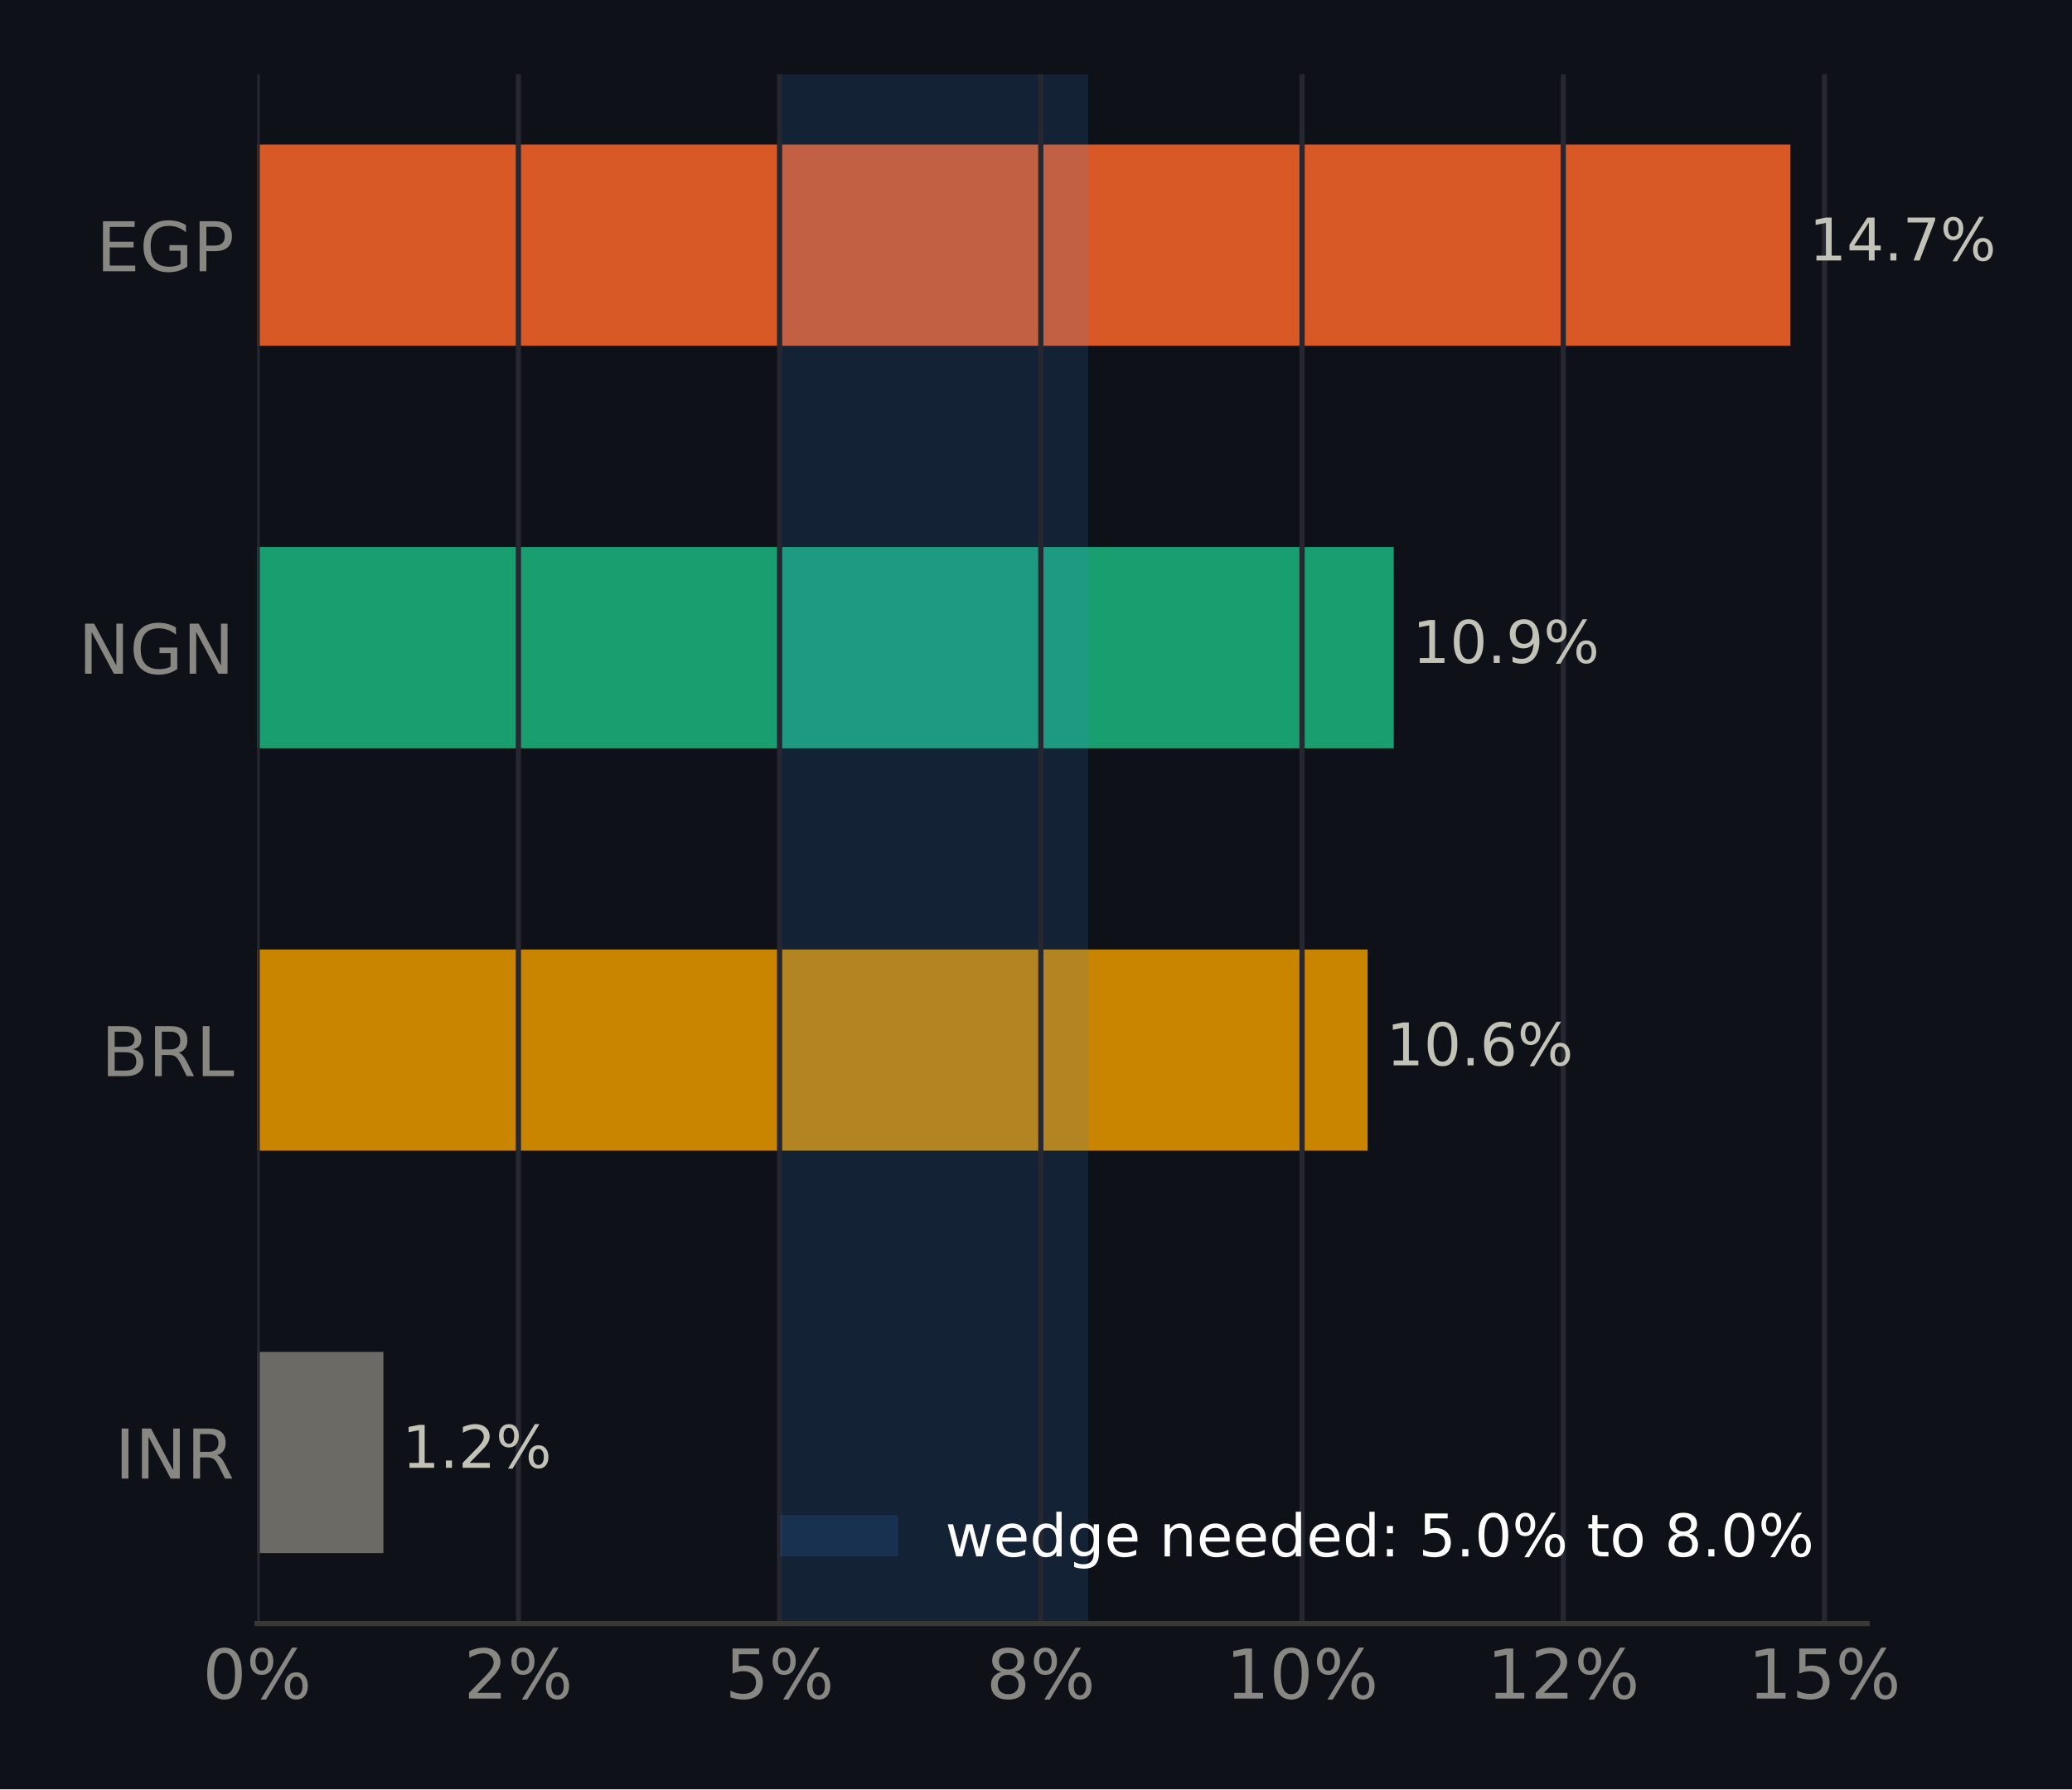
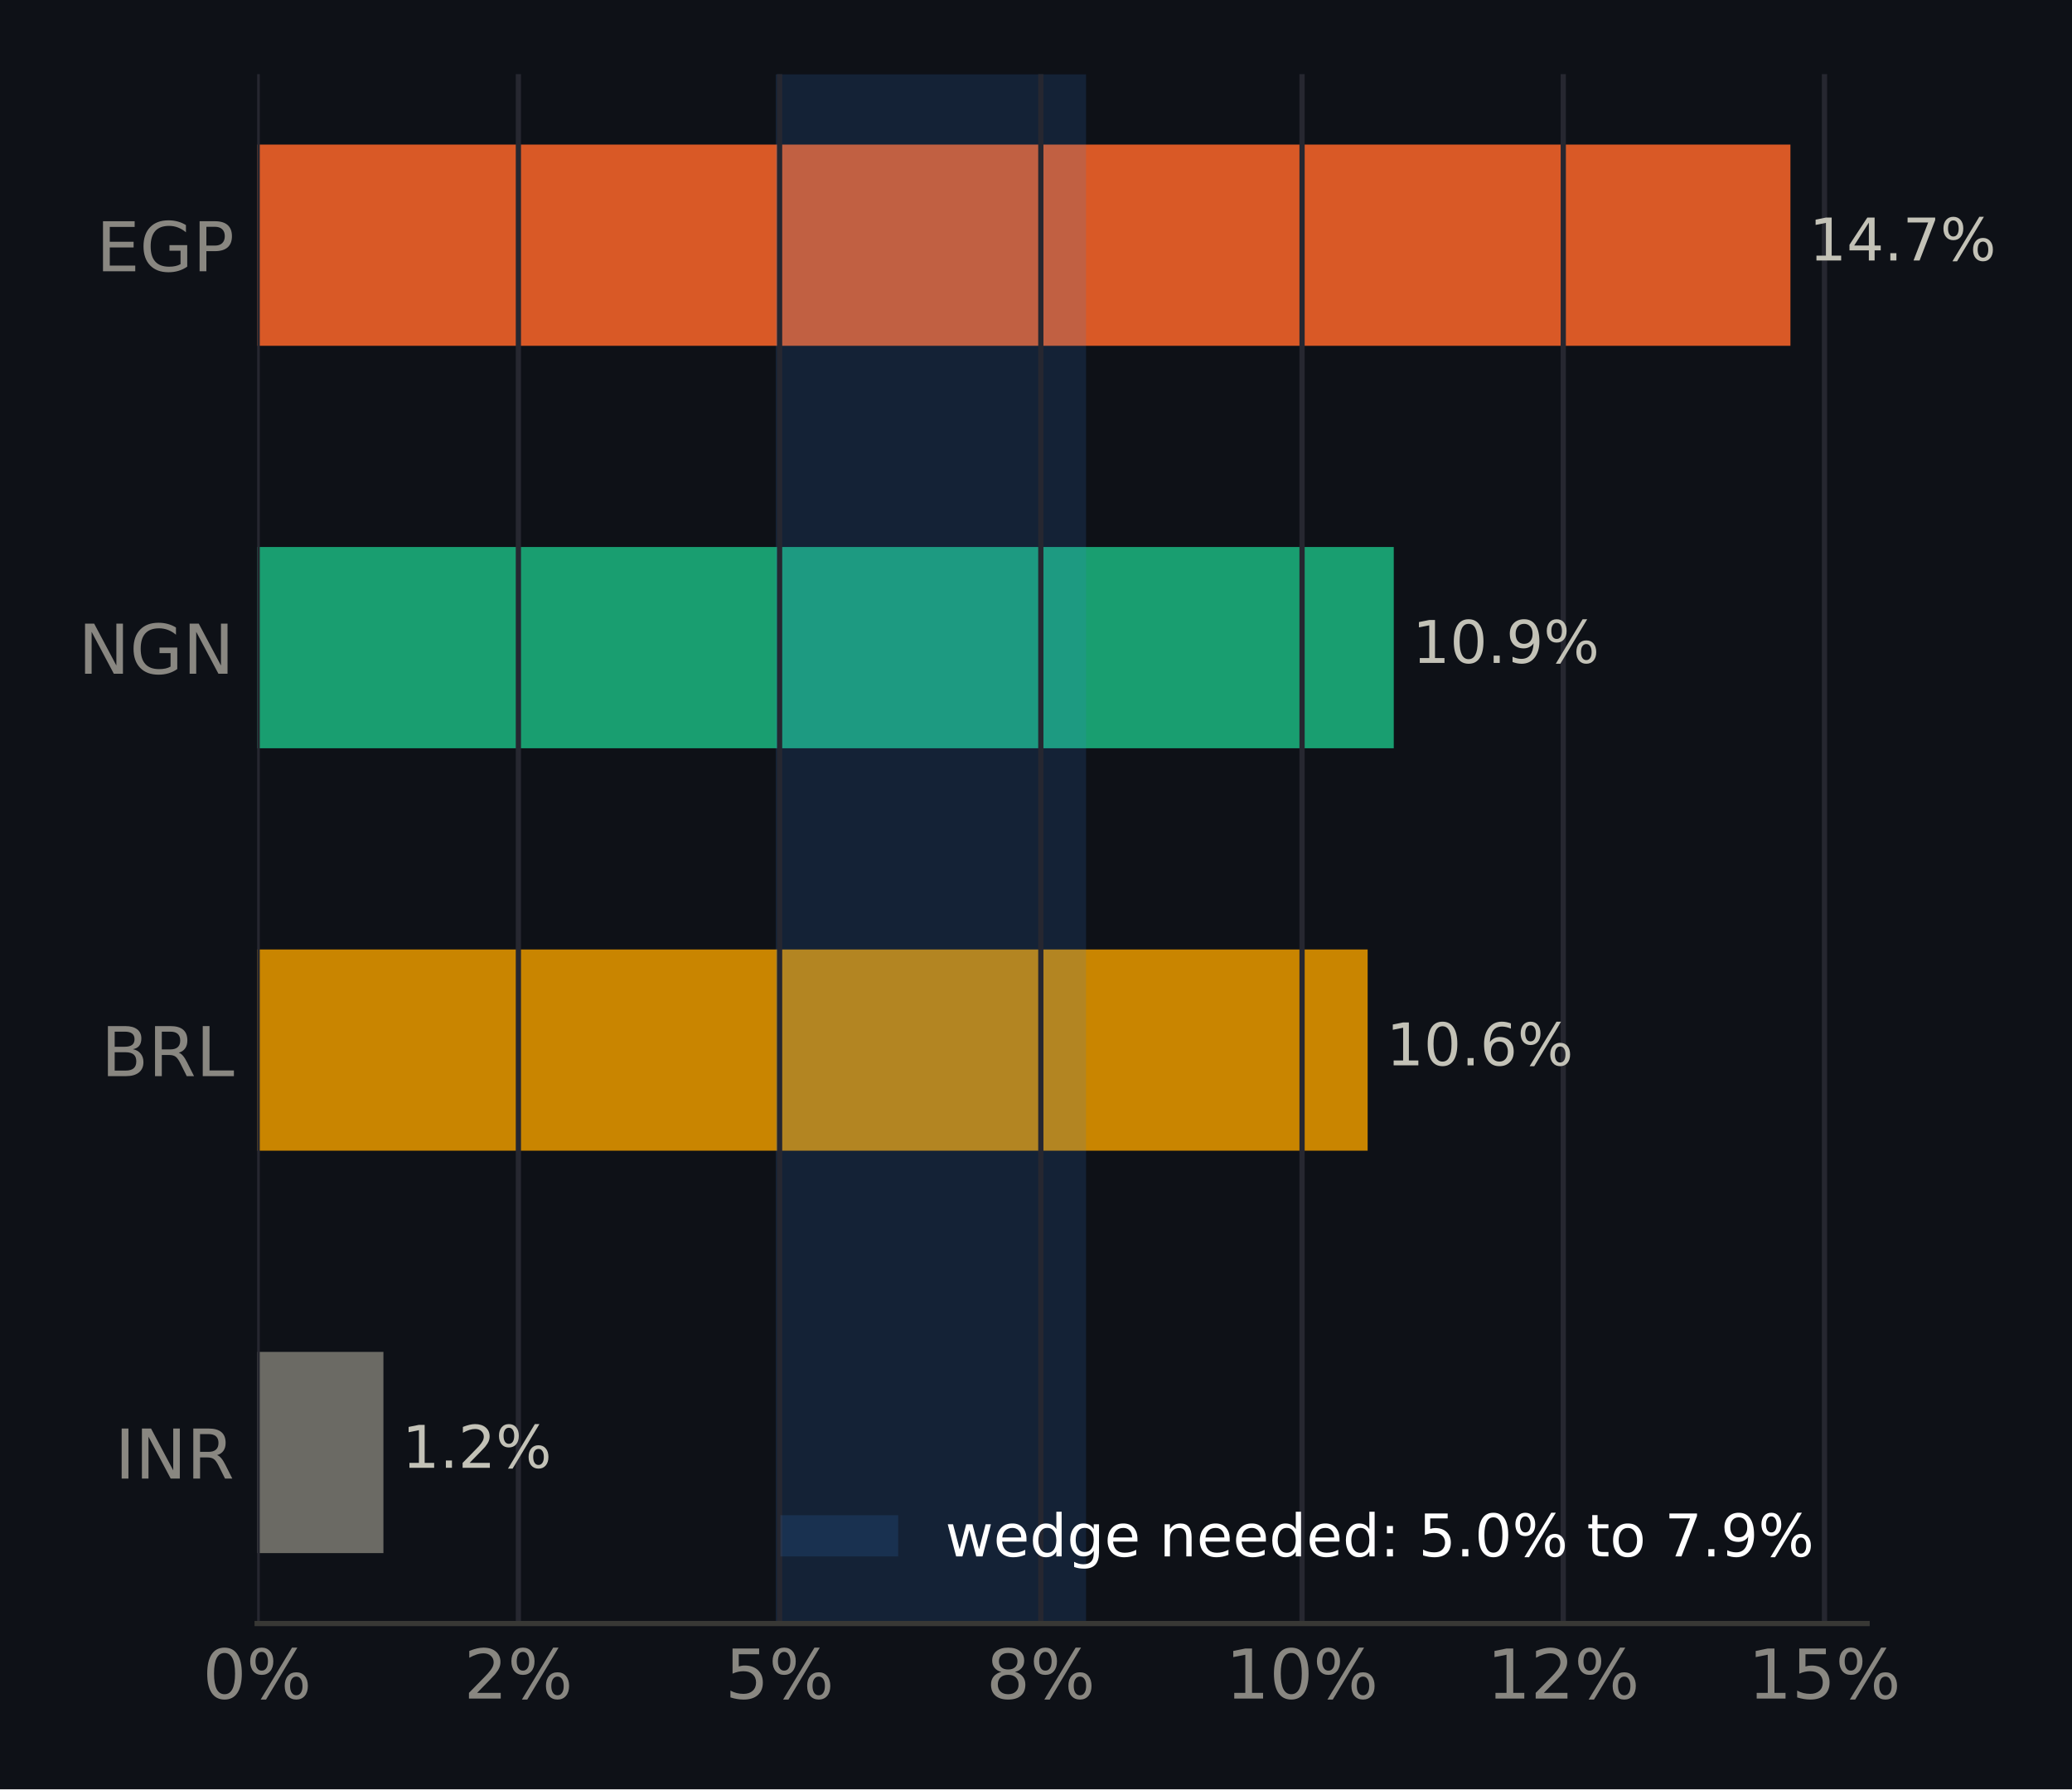
<svg xmlns="http://www.w3.org/2000/svg" xmlns:xlink="http://www.w3.org/1999/xlink" width="316.8pt" height="273.6pt" viewBox="0 0 316.8 273.6" version="1.1">
  <defs>
    <style type="text/css">*{stroke-linejoin: round; stroke-linecap: butt}</style>
  </defs>
  <g id="figure_1">
    <g id="patch_1">
      <path d="M 0 273.6  L 316.8 273.6  L 316.8 0  L 0 0  z " style="fill: #0e1117" />
    </g>
    <g id="axes_1">
      <g id="patch_2">
        <path d="M 39.32 248.26  L 285.471 248.26  L 285.471 11.34  L 39.32 11.34  z " style="fill: #0e1117" />
      </g>
      <g id="patch_3">
-         <path d="M 39.32 237.491  L 58.624 237.491  L 58.624 206.722  L 39.32 206.722  z " clip-path="url(#p5d8105ad24)" style="fill: #6b6a64" />
+         <path d="M 39.32 237.491  L 58.624 237.491  L 58.624 206.722  L 39.32 206.722  z " clip-path="url(#p5fffbe6197)" style="fill: #6b6a64" />
      </g>
      <g id="patch_4">
-         <path d="M 39.32 175.953  L 209.106 175.953  L 209.106 145.184  L 39.32 145.184  z " clip-path="url(#p5d8105ad24)" style="fill: #c98500" />
+         <path d="M 39.32 175.953  L 209.106 175.953  L 209.106 145.184  L 39.32 145.184  z " clip-path="url(#p5fffbe6197)" style="fill: #c98500" />
      </g>
      <g id="patch_5">
-         <path d="M 39.32 114.416  L 213.1 114.416  L 213.1 83.647  L 39.32 83.647  z " clip-path="url(#p5d8105ad24)" style="fill: #199e70" />
+         <path d="M 39.32 114.416  L 213.1 114.416  L 213.1 83.647  L 39.32 83.647  z " clip-path="url(#p5fffbe6197)" style="fill: #199e70" />
      </g>
      <g id="patch_6">
-         <path d="M 39.32 52.878  L 273.75 52.878  L 273.75 22.109  L 39.32 22.109  z " clip-path="url(#p5d8105ad24)" style="fill: #d95926" />
+         <path d="M 39.32 52.878  L 273.75 52.878  L 273.75 22.109  L 39.32 22.109  z " clip-path="url(#p5fffbe6197)" style="fill: #d95926" />
      </g>
      <g id="patch_7">
-         <path d="M 118.872 248.26  L 166.383 248.26  L 166.383 11.34  L 118.872 11.34  z " clip-path="url(#p5d8105ad24)" style="fill: #3987e5; opacity: 0.15" />
+         <path d="M 118.606 248.26  L 166.05 248.26  L 166.05 11.34  L 118.606 11.34  z " clip-path="url(#p5fffbe6197)" style="fill: #3987e5; opacity: 0.15" />
      </g>
      <g id="matplotlib.axis_1">
        <g id="xtick_1">
          <g id="line2d_1">
-             <path d="M 39.32 248.26  L 39.32 11.34  " clip-path="url(#p5d8105ad24)" style="fill: none; stroke: #262730; stroke-width: 0.8; stroke-linecap: square" />
+             <path d="M 39.32 248.26  L 39.32 11.34  " clip-path="url(#p5fffbe6197)" style="fill: none; stroke: #262730; stroke-width: 0.8; stroke-linecap: square" />
          </g>
          <g id="line2d_2" />
          <g id="text_1">
            <g style="fill: #898781" transform="translate(30.99137 259.7375) scale(0.105 -0.105)">
              <defs>
                <path id="DejaVuSans-13" d="M 2034 4250  Q 1547 4250 1301 3770  Q 1056 3291 1056 2328  Q 1056 1369 1301 889  Q 1547 409 2034 409  Q 2525 409 2770 889  Q 3016 1369 3016 2328  Q 3016 3291 2770 3770  Q 2525 4250 2034 4250  z M 2034 4750  Q 2819 4750 3233 4129  Q 3647 3509 3647 2328  Q 3647 1150 3233 529  Q 2819 -91 2034 -91  Q 1250 -91 836 529  Q 422 1150 422 2328  Q 422 3509 836 4129  Q 1250 4750 2034 4750  z " transform="scale(0.015625)" />
                <path id="DejaVuSans-8" d="M 4653 2053  Q 4381 2053 4226 1822  Q 4072 1591 4072 1178  Q 4072 772 4226 539  Q 4381 306 4653 306  Q 4919 306 5073 539  Q 5228 772 5228 1178  Q 5228 1588 5073 1820  Q 4919 2053 4653 2053  z M 4653 2450  Q 5147 2450 5437 2106  Q 5728 1763 5728 1178  Q 5728 594 5436 251  Q 5144 -91 4653 -91  Q 4153 -91 3862 251  Q 3572 594 3572 1178  Q 3572 1766 3864 2108  Q 4156 2450 4653 2450  z M 1428 4353  Q 1159 4353 1004 4120  Q 850 3888 850 3481  Q 850 3069 1003 2837  Q 1156 2606 1428 2606  Q 1700 2606 1854 2837  Q 2009 3069 2009 3481  Q 2009 3884 1853 4118  Q 1697 4353 1428 4353  z M 4250 4750  L 4750 4750  L 1831 -91  L 1331 -91  L 4250 4750  z M 1428 4750  Q 1922 4750 2215 4408  Q 2509 4066 2509 3481  Q 2509 2891 2217 2550  Q 1925 2209 1428 2209  Q 931 2209 642 2551  Q 353 2894 353 3481  Q 353 4063 643 4406  Q 934 4750 1428 4750  z " transform="scale(0.015625)" />
              </defs>
              <use xlink:href="#DejaVuSans-13" />
              <use xlink:href="#DejaVuSans-8" transform="translate(63.625 0)" />
            </g>
          </g>
        </g>
        <g id="xtick_2">
          <g id="line2d_3">
-             <path d="M 79.259 248.26  L 79.259 11.34  " clip-path="url(#p5d8105ad24)" style="fill: none; stroke: #262730; stroke-width: 0.8; stroke-linecap: square" />
+             <path d="M 79.259 248.26  L 79.259 11.34  " clip-path="url(#p5fffbe6197)" style="fill: none; stroke: #262730; stroke-width: 0.8; stroke-linecap: square" />
          </g>
          <g id="line2d_4" />
          <g id="text_2">
            <g style="fill: #898781" transform="translate(70.93085 259.7375) scale(0.105 -0.105)">
              <defs>
                <path id="DejaVuSans-15" d="M 1228 531  L 3431 531  L 3431 0  L 469 0  L 469 531  Q 828 903 1448 1529  Q 2069 2156 2228 2338  Q 2531 2678 2651 2914  Q 2772 3150 2772 3378  Q 2772 3750 2511 3984  Q 2250 4219 1831 4219  Q 1534 4219 1204 4116  Q 875 4013 500 3803  L 500 4441  Q 881 4594 1212 4672  Q 1544 4750 1819 4750  Q 2544 4750 2975 4387  Q 3406 4025 3406 3419  Q 3406 3131 3298 2873  Q 3191 2616 2906 2266  Q 2828 2175 2409 1742  Q 1991 1309 1228 531  z " transform="scale(0.015625)" />
              </defs>
              <use xlink:href="#DejaVuSans-15" />
              <use xlink:href="#DejaVuSans-8" transform="translate(63.625 0)" />
            </g>
          </g>
        </g>
        <g id="xtick_3">
          <g id="line2d_5">
-             <path d="M 119.199 248.26  L 119.199 11.34  " clip-path="url(#p5d8105ad24)" style="fill: none; stroke: #262730; stroke-width: 0.8; stroke-linecap: square" />
+             <path d="M 119.199 248.26  L 119.199 11.34  " clip-path="url(#p5fffbe6197)" style="fill: none; stroke: #262730; stroke-width: 0.8; stroke-linecap: square" />
          </g>
          <g id="line2d_6" />
          <g id="text_3">
            <g style="fill: #898781" transform="translate(110.8703 259.7375) scale(0.105 -0.105)">
              <defs>
                <path id="DejaVuSans-18" d="M 691 4666  L 3169 4666  L 3169 4134  L 1269 4134  L 1269 2991  Q 1406 3038 1543 3061  Q 1681 3084 1819 3084  Q 2600 3084 3056 2656  Q 3513 2228 3513 1497  Q 3513 744 3044 326  Q 2575 -91 1722 -91  Q 1428 -91 1123 -41  Q 819 9 494 109  L 494 744  Q 775 591 1075 516  Q 1375 441 1709 441  Q 2250 441 2565 725  Q 2881 1009 2881 1497  Q 2881 1984 2565 2268  Q 2250 2553 1709 2553  Q 1456 2553 1204 2497  Q 953 2441 691 2322  L 691 4666  z " transform="scale(0.015625)" />
              </defs>
              <use xlink:href="#DejaVuSans-18" />
              <use xlink:href="#DejaVuSans-8" transform="translate(63.625 0)" />
            </g>
          </g>
        </g>
        <g id="xtick_4">
          <g id="line2d_7">
-             <path d="M 159.138 248.26  L 159.138 11.34  " clip-path="url(#p5d8105ad24)" style="fill: none; stroke: #262730; stroke-width: 0.8; stroke-linecap: square" />
+             <path d="M 159.138 248.26  L 159.138 11.34  " clip-path="url(#p5fffbe6197)" style="fill: none; stroke: #262730; stroke-width: 0.8; stroke-linecap: square" />
          </g>
          <g id="line2d_8" />
          <g id="text_4">
            <g style="fill: #898781" transform="translate(150.8098 259.7375) scale(0.105 -0.105)">
              <defs>
                <path id="DejaVuSans-1b" d="M 2034 2216  Q 1584 2216 1326 1975  Q 1069 1734 1069 1313  Q 1069 891 1326 650  Q 1584 409 2034 409  Q 2484 409 2743 651  Q 3003 894 3003 1313  Q 3003 1734 2745 1975  Q 2488 2216 2034 2216  z M 1403 2484  Q 997 2584 770 2862  Q 544 3141 544 3541  Q 544 4100 942 4425  Q 1341 4750 2034 4750  Q 2731 4750 3128 4425  Q 3525 4100 3525 3541  Q 3525 3141 3298 2862  Q 3072 2584 2669 2484  Q 3125 2378 3379 2068  Q 3634 1759 3634 1313  Q 3634 634 3220 271  Q 2806 -91 2034 -91  Q 1263 -91 848 271  Q 434 634 434 1313  Q 434 1759 690 2068  Q 947 2378 1403 2484  z M 1172 3481  Q 1172 3119 1398 2916  Q 1625 2713 2034 2713  Q 2441 2713 2670 2916  Q 2900 3119 2900 3481  Q 2900 3844 2670 4047  Q 2441 4250 2034 4250  Q 1625 4250 1398 4047  Q 1172 3844 1172 3481  z " transform="scale(0.015625)" />
              </defs>
              <use xlink:href="#DejaVuSans-1b" />
              <use xlink:href="#DejaVuSans-8" transform="translate(63.625 0)" />
            </g>
          </g>
        </g>
        <g id="xtick_5">
          <g id="line2d_9">
-             <path d="M 199.078 248.26  L 199.078 11.34  " clip-path="url(#p5d8105ad24)" style="fill: none; stroke: #262730; stroke-width: 0.8; stroke-linecap: square" />
+             <path d="M 199.078 248.26  L 199.078 11.34  " clip-path="url(#p5fffbe6197)" style="fill: none; stroke: #262730; stroke-width: 0.8; stroke-linecap: square" />
          </g>
          <g id="line2d_10" />
          <g id="text_5">
            <g style="fill: #898781" transform="translate(187.409 259.7375) scale(0.105 -0.105)">
              <defs>
                <path id="DejaVuSans-14" d="M 794 531  L 1825 531  L 1825 4091  L 703 3866  L 703 4441  L 1819 4666  L 2450 4666  L 2450 531  L 3481 531  L 3481 0  L 794 0  L 794 531  z " transform="scale(0.015625)" />
              </defs>
              <use xlink:href="#DejaVuSans-14" />
              <use xlink:href="#DejaVuSans-13" transform="translate(63.625 0)" />
              <use xlink:href="#DejaVuSans-8" transform="translate(127.25 0)" />
            </g>
          </g>
        </g>
        <g id="xtick_6">
          <g id="line2d_11">
-             <path d="M 239.017 248.26  L 239.017 11.34  " clip-path="url(#p5d8105ad24)" style="fill: none; stroke: #262730; stroke-width: 0.8; stroke-linecap: square" />
+             <path d="M 239.017 248.26  L 239.017 11.34  " clip-path="url(#p5fffbe6197)" style="fill: none; stroke: #262730; stroke-width: 0.8; stroke-linecap: square" />
          </g>
          <g id="line2d_12" />
          <g id="text_6">
            <g style="fill: #898781" transform="translate(227.3485 259.7375) scale(0.105 -0.105)">
              <use xlink:href="#DejaVuSans-14" />
              <use xlink:href="#DejaVuSans-15" transform="translate(63.625 0)" />
              <use xlink:href="#DejaVuSans-8" transform="translate(127.25 0)" />
            </g>
          </g>
        </g>
        <g id="xtick_7">
          <g id="line2d_13">
-             <path d="M 278.957 248.26  L 278.957 11.34  " clip-path="url(#p5d8105ad24)" style="fill: none; stroke: #262730; stroke-width: 0.8; stroke-linecap: square" />
+             <path d="M 278.957 248.26  L 278.957 11.34  " clip-path="url(#p5fffbe6197)" style="fill: none; stroke: #262730; stroke-width: 0.8; stroke-linecap: square" />
          </g>
          <g id="line2d_14" />
          <g id="text_7">
            <g style="fill: #898781" transform="translate(267.288 259.7375) scale(0.105 -0.105)">
              <use xlink:href="#DejaVuSans-14" />
              <use xlink:href="#DejaVuSans-18" transform="translate(63.625 0)" />
              <use xlink:href="#DejaVuSans-8" transform="translate(127.25 0)" />
            </g>
          </g>
        </g>
      </g>
      <g id="matplotlib.axis_2">
        <g id="ytick_1">
          <g id="line2d_15" />
          <g id="text_8">
            <g style="fill: #898781" transform="translate(17.57133 226.0953) scale(0.105 -0.105)">
              <defs>
                <path id="DejaVuSans-2c" d="M 628 4666  L 1259 4666  L 1259 0  L 628 0  L 628 4666  z " transform="scale(0.015625)" />
                <path id="DejaVuSans-31" d="M 628 4666  L 1478 4666  L 3547 763  L 3547 4666  L 4159 4666  L 4159 0  L 3309 0  L 1241 3903  L 1241 0  L 628 0  L 628 4666  z " transform="scale(0.015625)" />
                <path id="DejaVuSans-35" d="M 2841 2188  Q 3044 2119 3236 1894  Q 3428 1669 3622 1275  L 4263 0  L 3584 0  L 2988 1197  Q 2756 1666 2539 1819  Q 2322 1972 1947 1972  L 1259 1972  L 1259 0  L 628 0  L 628 4666  L 2053 4666  Q 2853 4666 3247 4331  Q 3641 3997 3641 3322  Q 3641 2881 3436 2590  Q 3231 2300 2841 2188  z M 1259 4147  L 1259 2491  L 2053 2491  Q 2509 2491 2742 2702  Q 2975 2913 2975 3322  Q 2975 3731 2742 3939  Q 2509 4147 2053 4147  L 1259 4147  z " transform="scale(0.015625)" />
              </defs>
              <use xlink:href="#DejaVuSans-2c" />
              <use xlink:href="#DejaVuSans-31" transform="translate(29.5 0)" />
              <use xlink:href="#DejaVuSans-35" transform="translate(104.3125 0)" />
            </g>
          </g>
        </g>
        <g id="ytick_2">
          <g id="line2d_16" />
          <g id="text_9">
            <g style="fill: #898781" transform="translate(15.46969 164.5576) scale(0.105 -0.105)">
              <defs>
                <path id="DejaVuSans-25" d="M 1259 2228  L 1259 519  L 2272 519  Q 2781 519 3026 730  Q 3272 941 3272 1375  Q 3272 1813 3026 2020  Q 2781 2228 2272 2228  L 1259 2228  z M 1259 4147  L 1259 2741  L 2194 2741  Q 2656 2741 2882 2914  Q 3109 3088 3109 3444  Q 3109 3797 2882 3972  Q 2656 4147 2194 4147  L 1259 4147  z M 628 4666  L 2241 4666  Q 2963 4666 3353 4366  Q 3744 4066 3744 3513  Q 3744 3084 3544 2831  Q 3344 2578 2956 2516  Q 3422 2416 3680 2098  Q 3938 1781 3938 1306  Q 3938 681 3513 340  Q 3088 0 2303 0  L 628 0  L 628 4666  z " transform="scale(0.015625)" />
                <path id="DejaVuSans-2f" d="M 628 4666  L 1259 4666  L 1259 531  L 3531 531  L 3531 0  L 628 0  L 628 4666  z " transform="scale(0.015625)" />
              </defs>
              <use xlink:href="#DejaVuSans-25" />
              <use xlink:href="#DejaVuSans-35" transform="translate(68.60938 0)" />
              <use xlink:href="#DejaVuSans-2f" transform="translate(138.0938 0)" />
            </g>
          </g>
        </g>
        <g id="ytick_3">
          <g id="line2d_17" />
          <g id="text_10">
            <g style="fill: #898781" transform="translate(11.97352 103.0199) scale(0.105 -0.105)">
              <defs>
                <path id="DejaVuSans-2a" d="M 3809 666  L 3809 1919  L 2778 1919  L 2778 2438  L 4434 2438  L 4434 434  Q 4069 175 3628 42  Q 3188 -91 2688 -91  Q 1594 -91 976 548  Q 359 1188 359 2328  Q 359 3472 976 4111  Q 1594 4750 2688 4750  Q 3144 4750 3555 4637  Q 3966 4525 4313 4306  L 4313 3634  Q 3963 3931 3569 4081  Q 3175 4231 2741 4231  Q 1884 4231 1454 3753  Q 1025 3275 1025 2328  Q 1025 1384 1454 906  Q 1884 428 2741 428  Q 3075 428 3337 486  Q 3600 544 3809 666  z " transform="scale(0.015625)" />
              </defs>
              <use xlink:href="#DejaVuSans-31" />
              <use xlink:href="#DejaVuSans-2a" transform="translate(74.8125 0)" />
              <use xlink:href="#DejaVuSans-31" transform="translate(152.2969 0)" />
            </g>
          </g>
        </g>
        <g id="ytick_4">
          <g id="line2d_18" />
          <g id="text_11">
            <g style="fill: #898781" transform="translate(14.71828 41.48228) scale(0.105 -0.105)">
              <defs>
                <path id="DejaVuSans-28" d="M 628 4666  L 3578 4666  L 3578 4134  L 1259 4134  L 1259 2753  L 3481 2753  L 3481 2222  L 1259 2222  L 1259 531  L 3634 531  L 3634 0  L 628 0  L 628 4666  z " transform="scale(0.015625)" />
                <path id="DejaVuSans-33" d="M 1259 4147  L 1259 2394  L 2053 2394  Q 2494 2394 2734 2622  Q 2975 2850 2975 3272  Q 2975 3691 2734 3919  Q 2494 4147 2053 4147  L 1259 4147  z M 628 4666  L 2053 4666  Q 2838 4666 3239 4311  Q 3641 3956 3641 3272  Q 3641 2581 3239 2228  Q 2838 1875 2053 1875  L 1259 1875  L 1259 0  L 628 0  L 628 4666  z " transform="scale(0.015625)" />
              </defs>
              <use xlink:href="#DejaVuSans-28" />
              <use xlink:href="#DejaVuSans-2a" transform="translate(63.1875 0)" />
              <use xlink:href="#DejaVuSans-33" transform="translate(140.6719 0)" />
            </g>
          </g>
        </g>
      </g>
      <g id="patch_8">
        <path d="M 39.32 248.26  L 285.471 248.26  " style="fill: none; stroke: #383835; stroke-width: 0.8; stroke-linejoin: miter; stroke-linecap: square" />
      </g>
      <g id="text_12">
        <g style="fill: #c3c2b7" transform="translate(58.62416 224.4444) scale(0.09 -0.09)">
          <defs>
            <path id="DejaVuSans-3" transform="scale(0.015625)" />
            <path id="DejaVuSans-11" d="M 684 794  L 1344 794  L 1344 0  L 684 0  L 684 794  z " transform="scale(0.015625)" />
          </defs>
          <use xlink:href="#DejaVuSans-3" />
          <use xlink:href="#DejaVuSans-14" transform="translate(31.78125 0)" />
          <use xlink:href="#DejaVuSans-11" transform="translate(95.40625 0)" />
          <use xlink:href="#DejaVuSans-15" transform="translate(127.1875 0)" />
          <use xlink:href="#DejaVuSans-8" transform="translate(190.8125 0)" />
        </g>
      </g>
      <g id="text_13">
        <g style="fill: #c3c2b7" transform="translate(209.1056 162.9067) scale(0.09 -0.09)">
          <defs>
            <path id="DejaVuSans-19" d="M 2113 2584  Q 1688 2584 1439 2293  Q 1191 2003 1191 1497  Q 1191 994 1439 701  Q 1688 409 2113 409  Q 2538 409 2786 701  Q 3034 994 3034 1497  Q 3034 2003 2786 2293  Q 2538 2584 2113 2584  z M 3366 4563  L 3366 3988  Q 3128 4100 2886 4159  Q 2644 4219 2406 4219  Q 1781 4219 1451 3797  Q 1122 3375 1075 2522  Q 1259 2794 1537 2939  Q 1816 3084 2150 3084  Q 2853 3084 3261 2657  Q 3669 2231 3669 1497  Q 3669 778 3244 343  Q 2819 -91 2113 -91  Q 1303 -91 875 529  Q 447 1150 447 2328  Q 447 3434 972 4092  Q 1497 4750 2381 4750  Q 2619 4750 2861 4703  Q 3103 4656 3366 4563  z " transform="scale(0.015625)" />
          </defs>
          <use xlink:href="#DejaVuSans-3" />
          <use xlink:href="#DejaVuSans-14" transform="translate(31.78125 0)" />
          <use xlink:href="#DejaVuSans-13" transform="translate(95.40625 0)" />
          <use xlink:href="#DejaVuSans-11" transform="translate(159.0312 0)" />
          <use xlink:href="#DejaVuSans-19" transform="translate(190.8125 0)" />
          <use xlink:href="#DejaVuSans-8" transform="translate(254.4375 0)" />
        </g>
      </g>
      <g id="text_14">
        <g style="fill: #c3c2b7" transform="translate(213.0996 101.3691) scale(0.09 -0.09)">
          <defs>
            <path id="DejaVuSans-1c" d="M 703 97  L 703 672  Q 941 559 1184 500  Q 1428 441 1663 441  Q 2288 441 2617 861  Q 2947 1281 2994 2138  Q 2813 1869 2534 1725  Q 2256 1581 1919 1581  Q 1219 1581 811 2004  Q 403 2428 403 3163  Q 403 3881 828 4315  Q 1253 4750 1959 4750  Q 2769 4750 3195 4129  Q 3622 3509 3622 2328  Q 3622 1225 3098 567  Q 2575 -91 1691 -91  Q 1453 -91 1209 -44  Q 966 3 703 97  z M 1959 2075  Q 2384 2075 2632 2365  Q 2881 2656 2881 3163  Q 2881 3666 2632 3958  Q 2384 4250 1959 4250  Q 1534 4250 1286 3958  Q 1038 3666 1038 3163  Q 1038 2656 1286 2365  Q 1534 2075 1959 2075  z " transform="scale(0.015625)" />
          </defs>
          <use xlink:href="#DejaVuSans-3" />
          <use xlink:href="#DejaVuSans-14" transform="translate(31.78125 0)" />
          <use xlink:href="#DejaVuSans-13" transform="translate(95.40625 0)" />
          <use xlink:href="#DejaVuSans-11" transform="translate(159.0312 0)" />
          <use xlink:href="#DejaVuSans-1c" transform="translate(190.8125 0)" />
          <use xlink:href="#DejaVuSans-8" transform="translate(254.4375 0)" />
        </g>
      </g>
      <g id="text_15">
        <g style="fill: #c3c2b7" transform="translate(273.7499 39.8314) scale(0.09 -0.09)">
          <defs>
            <path id="DejaVuSans-17" d="M 2419 4116  L 825 1625  L 2419 1625  L 2419 4116  z M 2253 4666  L 3047 4666  L 3047 1625  L 3713 1625  L 3713 1100  L 3047 1100  L 3047 0  L 2419 0  L 2419 1100  L 313 1100  L 313 1709  L 2253 4666  z " transform="scale(0.015625)" />
            <path id="DejaVuSans-1a" d="M 525 4666  L 3525 4666  L 3525 4397  L 1831 0  L 1172 0  L 2766 4134  L 525 4134  L 525 4666  z " transform="scale(0.015625)" />
          </defs>
          <use xlink:href="#DejaVuSans-3" />
          <use xlink:href="#DejaVuSans-14" transform="translate(31.78125 0)" />
          <use xlink:href="#DejaVuSans-17" transform="translate(95.40625 0)" />
          <use xlink:href="#DejaVuSans-11" transform="translate(159.0312 0)" />
          <use xlink:href="#DejaVuSans-1a" transform="translate(190.8125 0)" />
          <use xlink:href="#DejaVuSans-8" transform="translate(254.4375 0)" />
        </g>
      </g>
      <g id="legend_1">
        <g id="patch_9">
          <path d="M 119.327 237.998  L 137.327 237.998  L 137.327 231.698  L 119.327 231.698  z " style="fill: #3987e5; opacity: 0.15" />
        </g>
        <g id="text_16">
          <g style="fill: #ffffff" transform="translate(144.5272 237.9979) scale(0.09 -0.09)">
            <defs>
              <path id="DejaVuSans-5a" d="M 269 3500  L 844 3500  L 1563 769  L 2278 3500  L 2956 3500  L 3675 769  L 4391 3500  L 4966 3500  L 4050 0  L 3372 0  L 2619 2869  L 1863 0  L 1184 0  L 269 3500  z " transform="scale(0.015625)" />
              <path id="DejaVuSans-48" d="M 3597 1894  L 3597 1613  L 953 1613  Q 991 1019 1311 708  Q 1631 397 2203 397  Q 2534 397 2845 478  Q 3156 559 3463 722  L 3463 178  Q 3153 47 2828 -22  Q 2503 -91 2169 -91  Q 1331 -91 842 396  Q 353 884 353 1716  Q 353 2575 817 3079  Q 1281 3584 2069 3584  Q 2775 3584 3186 3129  Q 3597 2675 3597 1894  z M 3022 2063  Q 3016 2534 2758 2815  Q 2500 3097 2075 3097  Q 1594 3097 1305 2825  Q 1016 2553 972 2059  L 3022 2063  z " transform="scale(0.015625)" />
              <path id="DejaVuSans-47" d="M 2906 2969  L 2906 4863  L 3481 4863  L 3481 0  L 2906 0  L 2906 525  Q 2725 213 2448 61  Q 2172 -91 1784 -91  Q 1150 -91 751 415  Q 353 922 353 1747  Q 353 2572 751 3078  Q 1150 3584 1784 3584  Q 2172 3584 2448 3432  Q 2725 3281 2906 2969  z M 947 1747  Q 947 1113 1208 752  Q 1469 391 1925 391  Q 2381 391 2643 752  Q 2906 1113 2906 1747  Q 2906 2381 2643 2742  Q 2381 3103 1925 3103  Q 1469 3103 1208 2742  Q 947 2381 947 1747  z " transform="scale(0.015625)" />
              <path id="DejaVuSans-4a" d="M 2906 1791  Q 2906 2416 2648 2759  Q 2391 3103 1925 3103  Q 1463 3103 1205 2759  Q 947 2416 947 1791  Q 947 1169 1205 825  Q 1463 481 1925 481  Q 2391 481 2648 825  Q 2906 1169 2906 1791  z M 3481 434  Q 3481 -459 3084 -895  Q 2688 -1331 1869 -1331  Q 1566 -1331 1297 -1286  Q 1028 -1241 775 -1147  L 775 -588  Q 1028 -725 1275 -790  Q 1522 -856 1778 -856  Q 2344 -856 2625 -561  Q 2906 -266 2906 331  L 2906 616  Q 2728 306 2450 153  Q 2172 0 1784 0  Q 1141 0 747 490  Q 353 981 353 1791  Q 353 2603 747 3093  Q 1141 3584 1784 3584  Q 2172 3584 2450 3431  Q 2728 3278 2906 2969  L 2906 3500  L 3481 3500  L 3481 434  z " transform="scale(0.015625)" />
              <path id="DejaVuSans-51" d="M 3513 2113  L 3513 0  L 2938 0  L 2938 2094  Q 2938 2591 2744 2837  Q 2550 3084 2163 3084  Q 1697 3084 1428 2787  Q 1159 2491 1159 1978  L 1159 0  L 581 0  L 581 3500  L 1159 3500  L 1159 2956  Q 1366 3272 1645 3428  Q 1925 3584 2291 3584  Q 2894 3584 3203 3211  Q 3513 2838 3513 2113  z " transform="scale(0.015625)" />
              <path id="DejaVuSans-1d" d="M 750 794  L 1409 794  L 1409 0  L 750 0  L 750 794  z M 750 3309  L 1409 3309  L 1409 2516  L 750 2516  L 750 3309  z " transform="scale(0.015625)" />
              <path id="DejaVuSans-57" d="M 1172 4494  L 1172 3500  L 2356 3500  L 2356 3053  L 1172 3053  L 1172 1153  Q 1172 725 1289 603  Q 1406 481 1766 481  L 2356 481  L 2356 0  L 1766 0  Q 1100 0 847 248  Q 594 497 594 1153  L 594 3053  L 172 3053  L 172 3500  L 594 3500  L 594 4494  L 1172 4494  z " transform="scale(0.015625)" />
              <path id="DejaVuSans-52" d="M 1959 3097  Q 1497 3097 1228 2736  Q 959 2375 959 1747  Q 959 1119 1226 758  Q 1494 397 1959 397  Q 2419 397 2687 759  Q 2956 1122 2956 1747  Q 2956 2369 2687 2733  Q 2419 3097 1959 3097  z M 1959 3584  Q 2709 3584 3137 3096  Q 3566 2609 3566 1747  Q 3566 888 3137 398  Q 2709 -91 1959 -91  Q 1206 -91 779 398  Q 353 888 353 1747  Q 353 2609 779 3096  Q 1206 3584 1959 3584  z " transform="scale(0.015625)" />
            </defs>
            <use xlink:href="#DejaVuSans-5a" />
            <use xlink:href="#DejaVuSans-48" transform="translate(81.78125 0)" />
            <use xlink:href="#DejaVuSans-47" transform="translate(143.3125 0)" />
            <use xlink:href="#DejaVuSans-4a" transform="translate(206.7969 0)" />
            <use xlink:href="#DejaVuSans-48" transform="translate(270.2812 0)" />
            <use xlink:href="#DejaVuSans-3" transform="translate(331.8125 0)" />
            <use xlink:href="#DejaVuSans-51" transform="translate(363.5938 0)" />
            <use xlink:href="#DejaVuSans-48" transform="translate(426.9688 0)" />
            <use xlink:href="#DejaVuSans-48" transform="translate(488.5 0)" />
            <use xlink:href="#DejaVuSans-47" transform="translate(550.0312 0)" />
            <use xlink:href="#DejaVuSans-48" transform="translate(613.5156 0)" />
            <use xlink:href="#DejaVuSans-47" transform="translate(675.0469 0)" />
            <use xlink:href="#DejaVuSans-1d" transform="translate(738.5312 0)" />
            <use xlink:href="#DejaVuSans-3" transform="translate(772.2188 0)" />
            <use xlink:href="#DejaVuSans-18" transform="translate(804 0)" />
            <use xlink:href="#DejaVuSans-11" transform="translate(867.625 0)" />
            <use xlink:href="#DejaVuSans-13" transform="translate(899.4062 0)" />
            <use xlink:href="#DejaVuSans-8" transform="translate(963.0312 0)" />
            <use xlink:href="#DejaVuSans-3" transform="translate(1058.047 0)" />
            <use xlink:href="#DejaVuSans-57" transform="translate(1089.828 0)" />
            <use xlink:href="#DejaVuSans-52" transform="translate(1129.031 0)" />
            <use xlink:href="#DejaVuSans-3" transform="translate(1190.219 0)" />
-             <use xlink:href="#DejaVuSans-1b" transform="translate(1222 0)" />
+             <use xlink:href="#DejaVuSans-1a" transform="translate(1222 0)" />
            <use xlink:href="#DejaVuSans-11" transform="translate(1285.625 0)" />
-             <use xlink:href="#DejaVuSans-13" transform="translate(1317.406 0)" />
+             <use xlink:href="#DejaVuSans-1c" transform="translate(1317.406 0)" />
            <use xlink:href="#DejaVuSans-8" transform="translate(1381.031 0)" />
          </g>
        </g>
      </g>
    </g>
  </g>
  <defs>
-     <clipPath id="p5d8105ad24">
+     <clipPath id="p5fffbe6197">
      <rect x="39.32" y="11.34" width="246.151" height="236.92" />
    </clipPath>
  </defs>
</svg>
